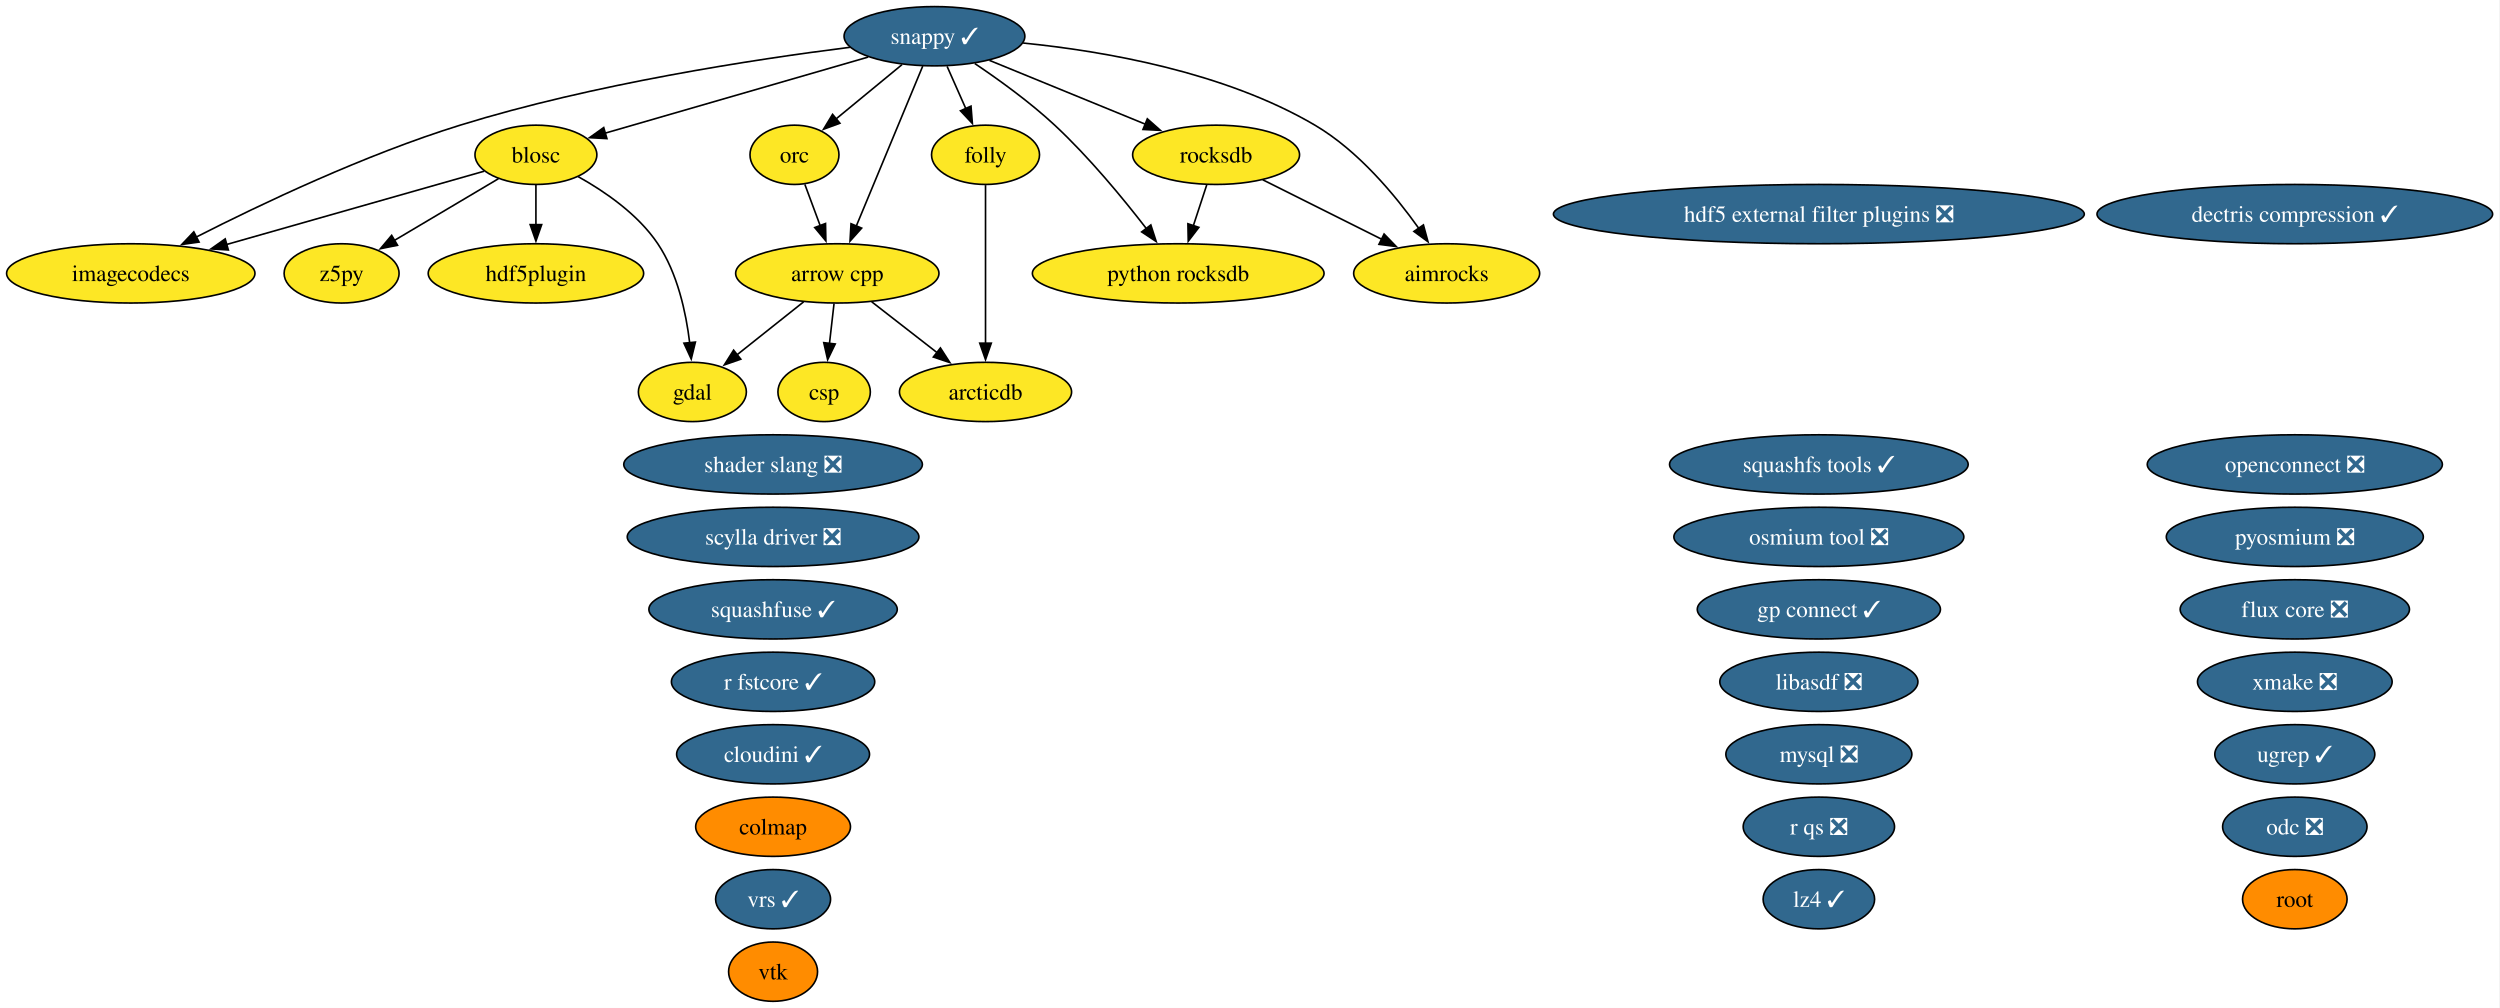
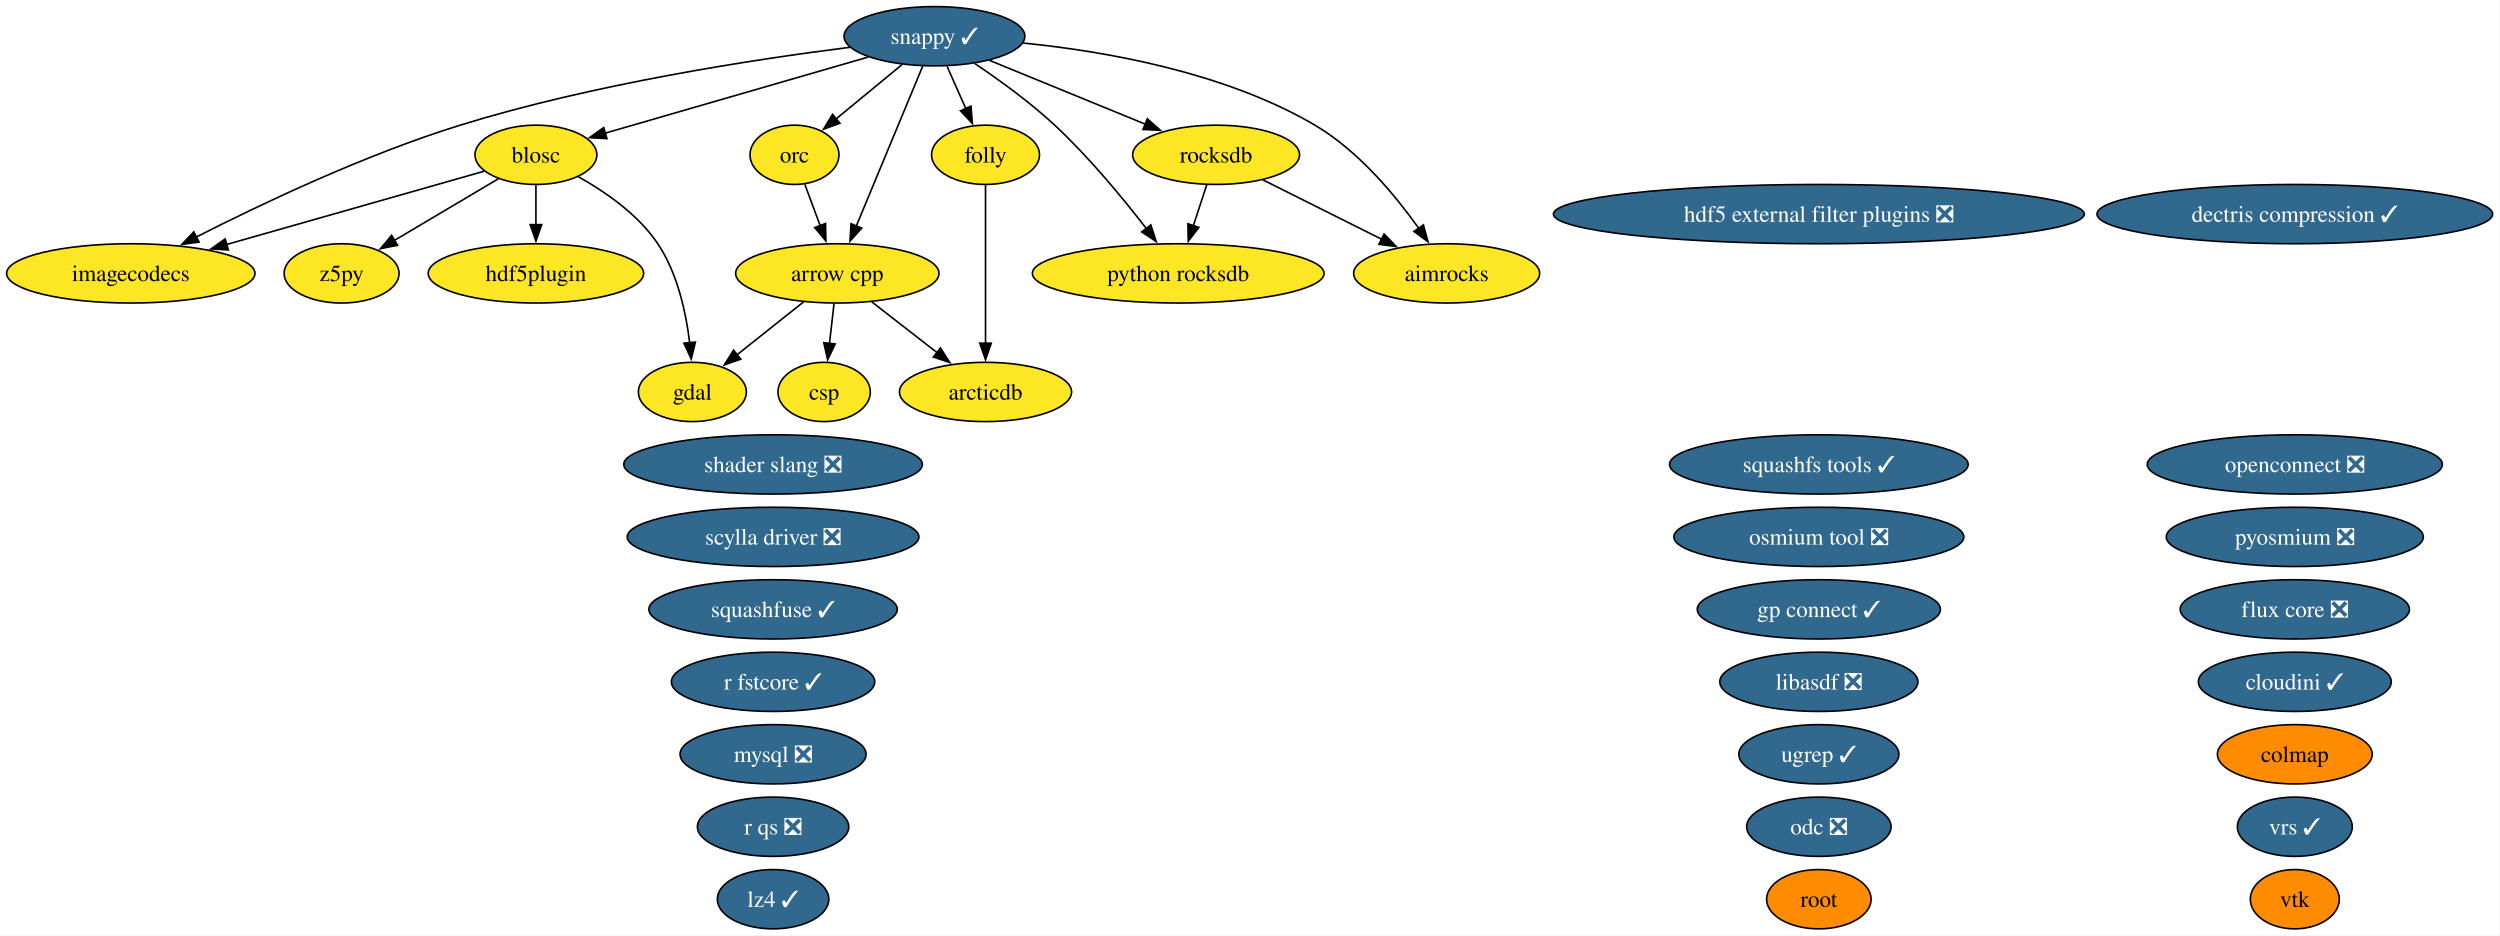
- <svg xmlns="http://www.w3.org/2000/svg" xmlns:xlink="http://www.w3.org/1999/xlink" width="1518pt" height="612pt" viewBox="0.00 0.00 1518.00 612.00">
-   <g id="graph0" class="graph" transform="scale(1 1) rotate(0) translate(4 608)">
-     <polygon fill="white" stroke="none" points="-4,4 -4,-608 1513.54,-608 1513.54,4 -4,4" />
+ <svg xmlns="http://www.w3.org/2000/svg" xmlns:xlink="http://www.w3.org/1999/xlink" width="1518pt" height="568pt" viewBox="0.00 0.00 1518.00 568.00">
+   <g id="graph0" class="graph" transform="scale(1 1) rotate(0) translate(4 564)">
+     <polygon fill="white" stroke="none" points="-4,4 -4,-564 1513.54,-564 1513.54,4 -4,4" />
    <g id="node1" class="node">
      <g id="a_node1">
        <a xlink:href="https://github.com/conda-forge/aimrocks-feedstock" xlink:title="aimrocks">
-           <ellipse fill="#fde725" stroke="black" cx="874.41" cy="-442" rx="56.47" ry="18" />
-           <text xml:space="preserve" text-anchor="middle" x="874.41" y="-437.32" font-family="Times,serif" font-size="14.00">aimrocks</text>
+           <ellipse fill="#fde725" stroke="black" cx="874.41" cy="-398" rx="56.47" ry="18" />
+           <text xml:space="preserve" text-anchor="middle" x="874.41" y="-393.32" font-family="Times,serif" font-size="14.00">aimrocks</text>
        </a>
      </g>
    </g>
    <g id="node2" class="node">
      <g id="a_node2">
        <a xlink:href="https://github.com/conda-forge/arcticdb-feedstock" xlink:title="arcticdb">
-           <ellipse fill="#fde725" stroke="black" cx="594.41" cy="-370" rx="52.26" ry="18" />
-           <text xml:space="preserve" text-anchor="middle" x="594.41" y="-365.32" font-family="Times,serif" font-size="14.00">arcticdb</text>
+           <ellipse fill="#fde725" stroke="black" cx="594.41" cy="-326" rx="52.26" ry="18" />
+           <text xml:space="preserve" text-anchor="middle" x="594.41" y="-321.32" font-family="Times,serif" font-size="14.00">arcticdb</text>
        </a>
      </g>
    </g>
    <g id="node3" class="node">
      <g id="a_node3">
        <a xlink:href="https://github.com/conda-forge/arrow-cpp-feedstock" xlink:title="arrow cpp">
-           <ellipse fill="#fde725" stroke="black" cx="504.41" cy="-442" rx="61.73" ry="18" />
-           <text xml:space="preserve" text-anchor="middle" x="504.41" y="-437.32" font-family="Times,serif" font-size="14.00">arrow cpp</text>
+           <ellipse fill="#fde725" stroke="black" cx="504.41" cy="-398" rx="61.73" ry="18" />
+           <text xml:space="preserve" text-anchor="middle" x="504.41" y="-393.32" font-family="Times,serif" font-size="14.00">arrow cpp</text>
        </a>
      </g>
    </g>
    <g id="edge1" class="edge">
-       <path fill="none" stroke="black" d="M525.28,-424.76C537.07,-415.6 551.98,-404 564.94,-393.92" />
-       <polygon fill="black" stroke="black" points="567.02,-396.74 572.76,-387.84 562.72,-391.21 567.02,-396.74" />
+       <path fill="none" stroke="black" d="M525.28,-380.76C537.07,-371.6 551.98,-360 564.94,-349.92" />
+       <polygon fill="black" stroke="black" points="567.02,-352.74 572.76,-343.84 562.72,-347.21 567.02,-352.74" />
    </g>
    <g id="node6" class="node">
      <g id="a_node6">
        <a xlink:href="https://github.com/conda-forge/csp-feedstock" xlink:title="csp">
-           <ellipse fill="#fde725" stroke="black" cx="496.41" cy="-370" rx="28.06" ry="18" />
-           <text xml:space="preserve" text-anchor="middle" x="496.41" y="-365.32" font-family="Times,serif" font-size="14.00">csp</text>
+           <ellipse fill="#fde725" stroke="black" cx="496.41" cy="-326" rx="28.06" ry="18" />
+           <text xml:space="preserve" text-anchor="middle" x="496.41" y="-321.32" font-family="Times,serif" font-size="14.00">csp</text>
        </a>
      </g>
    </g>
    <g id="edge2" class="edge">
-       <path fill="none" stroke="black" d="M502.43,-423.7C501.6,-416.41 500.61,-407.73 499.67,-399.54" />
-       <polygon fill="black" stroke="black" points="503.15,-399.15 498.54,-389.61 496.19,-399.94 503.15,-399.15" />
+       <path fill="none" stroke="black" d="M502.43,-379.7C501.6,-372.41 500.61,-363.73 499.67,-355.54" />
+       <polygon fill="black" stroke="black" points="503.15,-355.15 498.54,-345.61 496.19,-355.94 503.15,-355.15" />
    </g>
    <g id="node10" class="node">
      <g id="a_node10">
        <a xlink:href="https://github.com/conda-forge/gdal-feedstock" xlink:title="gdal">
-           <ellipse fill="#fde725" stroke="black" cx="416.41" cy="-370" rx="32.79" ry="18" />
-           <text xml:space="preserve" text-anchor="middle" x="416.41" y="-365.32" font-family="Times,serif" font-size="14.00">gdal</text>
+           <ellipse fill="#fde725" stroke="black" cx="416.41" cy="-326" rx="32.79" ry="18" />
+           <text xml:space="preserve" text-anchor="middle" x="416.41" y="-321.32" font-family="Times,serif" font-size="14.00">gdal</text>
        </a>
      </g>
    </g>
    <g id="edge3" class="edge">
-       <path fill="none" stroke="black" d="M484,-424.76C471.99,-415.21 456.64,-403.01 443.61,-392.64" />
-       <polygon fill="black" stroke="black" points="445.81,-389.91 435.8,-386.43 441.45,-395.39 445.81,-389.91" />
+       <path fill="none" stroke="black" d="M484,-380.76C471.99,-371.21 456.64,-359.01 443.61,-348.64" />
+       <polygon fill="black" stroke="black" points="445.81,-345.91 435.8,-342.43 441.45,-351.39 445.81,-345.91" />
    </g>
    <g id="node4" class="node">
      <g id="a_node4">
        <a xlink:href="https://github.com/conda-forge/blosc-feedstock" xlink:title="blosc">
-           <ellipse fill="#fde725" stroke="black" cx="321.41" cy="-514" rx="37" ry="18" />
-           <text xml:space="preserve" text-anchor="middle" x="321.41" y="-509.32" font-family="Times,serif" font-size="14.00">blosc</text>
+           <ellipse fill="#fde725" stroke="black" cx="321.41" cy="-470" rx="37" ry="18" />
+           <text xml:space="preserve" text-anchor="middle" x="321.41" y="-465.32" font-family="Times,serif" font-size="14.00">blosc</text>
        </a>
      </g>
    </g>
    <g id="edge4" class="edge">
-       <path fill="none" stroke="black" d="M347.06,-500.75C363.31,-491.69 383.44,-477.85 395.41,-460 407.37,-442.15 412.56,-418.3 414.78,-399.78" />
-       <polygon fill="black" stroke="black" points="418.25,-400.29 415.72,-390 411.28,-399.62 418.25,-400.29" />
+       <path fill="none" stroke="black" d="M347.06,-456.75C363.31,-447.69 383.44,-433.85 395.41,-416 407.37,-398.15 412.56,-374.3 414.78,-355.78" />
+       <polygon fill="black" stroke="black" points="418.25,-356.29 415.72,-346 411.28,-355.62 418.25,-356.29" />
    </g>
    <g id="node12" class="node">
      <g id="a_node12">
        <a xlink:href="https://github.com/conda-forge/hdf5plugin-feedstock" xlink:title="hdf5plugin">
-           <ellipse fill="#fde725" stroke="black" cx="321.41" cy="-442" rx="65.41" ry="18" />
-           <text xml:space="preserve" text-anchor="middle" x="321.41" y="-437.32" font-family="Times,serif" font-size="14.00">hdf5plugin</text>
+           <ellipse fill="#fde725" stroke="black" cx="321.41" cy="-398" rx="65.41" ry="18" />
+           <text xml:space="preserve" text-anchor="middle" x="321.41" y="-393.32" font-family="Times,serif" font-size="14.00">hdf5plugin</text>
        </a>
      </g>
    </g>
    <g id="edge5" class="edge">
-       <path fill="none" stroke="black" d="M321.41,-495.7C321.41,-488.41 321.41,-479.73 321.41,-471.54" />
-       <polygon fill="black" stroke="black" points="324.91,-471.62 321.41,-461.62 317.91,-471.62 324.91,-471.62" />
+       <path fill="none" stroke="black" d="M321.41,-451.7C321.41,-444.41 321.41,-435.73 321.41,-427.54" />
+       <polygon fill="black" stroke="black" points="324.91,-427.62 321.41,-417.62 317.91,-427.62 324.91,-427.62" />
    </g>
    <g id="node13" class="node">
      <g id="a_node13">
        <a xlink:href="https://github.com/conda-forge/imagecodecs-feedstock" xlink:title="imagecodecs">
-           <ellipse fill="#fde725" stroke="black" cx="75.41" cy="-442" rx="75.41" ry="18" />
-           <text xml:space="preserve" text-anchor="middle" x="75.41" y="-437.32" font-family="Times,serif" font-size="14.00">imagecodecs</text>
+           <ellipse fill="#fde725" stroke="black" cx="75.41" cy="-398" rx="75.41" ry="18" />
+           <text xml:space="preserve" text-anchor="middle" x="75.41" y="-393.32" font-family="Times,serif" font-size="14.00">imagecodecs</text>
        </a>
      </g>
    </g>
    <g id="edge6" class="edge">
-       <path fill="none" stroke="black" d="M290,-504.06C250.71,-492.88 182.64,-473.51 133.69,-459.58" />
-       <polygon fill="black" stroke="black" points="134.66,-456.22 124.08,-456.85 132.74,-462.95 134.66,-456.22" />
-     </g>
-     <g id="node36" class="node">
-       <g id="a_node36">
+       <path fill="none" stroke="black" d="M290,-460.06C250.71,-448.88 182.64,-429.51 133.69,-415.58" />
+       <polygon fill="black" stroke="black" points="134.66,-412.22 124.08,-412.85 132.74,-418.95 134.66,-412.22" />
+     </g>
+     <g id="node35" class="node">
+       <g id="a_node35">
        <a xlink:href="https://github.com/conda-forge/z5py-feedstock" xlink:title="z5py">
-           <ellipse fill="#fde725" stroke="black" cx="203.41" cy="-442" rx="34.9" ry="18" />
-           <text xml:space="preserve" text-anchor="middle" x="203.41" y="-437.32" font-family="Times,serif" font-size="14.00">z5py</text>
+           <ellipse fill="#fde725" stroke="black" cx="203.41" cy="-398" rx="34.9" ry="18" />
+           <text xml:space="preserve" text-anchor="middle" x="203.41" y="-393.32" font-family="Times,serif" font-size="14.00">z5py</text>
        </a>
      </g>
    </g>
    <g id="edge7" class="edge">
-       <path fill="none" stroke="black" d="M298.66,-499.5C280.67,-488.83 255.34,-473.8 235.32,-461.93" />
-       <polygon fill="black" stroke="black" points="237.38,-459.08 226.99,-456.99 233.81,-465.1 237.38,-459.08" />
+       <path fill="none" stroke="black" d="M298.66,-455.5C280.67,-444.83 255.34,-429.8 235.32,-417.93" />
+       <polygon fill="black" stroke="black" points="237.38,-415.08 226.99,-412.99 233.81,-421.1 237.38,-415.08" />
    </g>
    <g id="node5" class="node">
      <g id="a_node5">
        <a xlink:href="https://github.com/conda-forge/colmap-feedstock" xlink:title="colmap">
-           <ellipse fill="#ff8c00" stroke="black" cx="465.41" cy="-106" rx="47" ry="18" />
-           <text xml:space="preserve" text-anchor="middle" x="465.41" y="-101.33" font-family="Times,serif" font-size="14.00">colmap</text>
+           <ellipse fill="#ff8c00" stroke="black" cx="1389.41" cy="-106" rx="47" ry="18" />
+           <text xml:space="preserve" text-anchor="middle" x="1389.41" y="-101.33" font-family="Times,serif" font-size="14.00">colmap</text>
        </a>
      </g>
    </g>
    <g id="node7" class="node">
      <g id="a_node7">
        <a xlink:href="https://github.com/conda-forge/dectris-compression-feedstock/pull/5" xlink:title="dectris compression ✓">
-           <ellipse fill="#31688e" stroke="black" cx="1389.41" cy="-478" rx="120.13" ry="18" />
-           <text xml:space="preserve" text-anchor="middle" x="1389.41" y="-473.32" font-family="Times,serif" font-size="14.00" fill="white">dectris compression ✓</text>
+           <ellipse fill="#31688e" stroke="black" cx="1389.41" cy="-434" rx="120.13" ry="18" />
+           <text xml:space="preserve" text-anchor="middle" x="1389.41" y="-429.32" font-family="Times,serif" font-size="14.00" fill="white">dectris compression ✓</text>
        </a>
      </g>
    </g>
    <g id="node8" class="node">
      <g id="a_node8">
        <a xlink:href="https://github.com/conda-forge/flux-core-feedstock/pull/129" xlink:title="flux core ❎">
-           <ellipse fill="#31688e" stroke="black" cx="1389.41" cy="-238" rx="69.62" ry="18" />
-           <text xml:space="preserve" text-anchor="middle" x="1389.41" y="-233.32" font-family="Times,serif" font-size="14.00" fill="white">flux core ❎</text>
+           <ellipse fill="#31688e" stroke="black" cx="1389.41" cy="-194" rx="69.62" ry="18" />
+           <text xml:space="preserve" text-anchor="middle" x="1389.41" y="-189.32" font-family="Times,serif" font-size="14.00" fill="white">flux core ❎</text>
        </a>
      </g>
    </g>
    <g id="node9" class="node">
      <g id="a_node9">
        <a xlink:href="https://github.com/conda-forge/folly-feedstock" xlink:title="folly">
-           <ellipse fill="#fde725" stroke="black" cx="594.41" cy="-514" rx="32.79" ry="18" />
-           <text xml:space="preserve" text-anchor="middle" x="594.41" y="-509.32" font-family="Times,serif" font-size="14.00">folly</text>
+           <ellipse fill="#fde725" stroke="black" cx="594.41" cy="-470" rx="32.79" ry="18" />
+           <text xml:space="preserve" text-anchor="middle" x="594.41" y="-465.32" font-family="Times,serif" font-size="14.00">folly</text>
        </a>
      </g>
    </g>
    <g id="edge8" class="edge">
-       <path fill="none" stroke="black" d="M594.41,-495.59C594.41,-471.61 594.41,-428.14 594.41,-399.42" />
-       <polygon fill="black" stroke="black" points="597.91,-399.62 594.41,-389.62 590.91,-399.62 597.91,-399.62" />
+       <path fill="none" stroke="black" d="M594.41,-451.59C594.41,-427.61 594.41,-384.14 594.41,-355.42" />
+       <polygon fill="black" stroke="black" points="597.91,-355.62 594.41,-345.62 590.91,-355.62 597.91,-355.62" />
    </g>
    <g id="node11" class="node">
      <g id="a_node11">
        <a xlink:href="https://github.com/conda-forge/hdf5-external-filter-plugins-feedstock/pull/30" xlink:title="hdf5 external filter plugins ❎">
-           <ellipse fill="#31688e" stroke="black" cx="1100.41" cy="-478" rx="161.17" ry="18" />
-           <text xml:space="preserve" text-anchor="middle" x="1100.41" y="-473.32" font-family="Times,serif" font-size="14.00" fill="white">hdf5 external filter plugins ❎</text>
+           <ellipse fill="#31688e" stroke="black" cx="1100.41" cy="-434" rx="161.17" ry="18" />
+           <text xml:space="preserve" text-anchor="middle" x="1100.41" y="-429.32" font-family="Times,serif" font-size="14.00" fill="white">hdf5 external filter plugins ❎</text>
        </a>
      </g>
    </g>
    <g id="node14" class="node">
      <g id="a_node14">
        <a xlink:href="https://github.com/conda-forge/libasdf-feedstock/pull/5" xlink:title="libasdf ❎">
-           <ellipse fill="#31688e" stroke="black" cx="1100.41" cy="-194" rx="60.15" ry="18" />
-           <text xml:space="preserve" text-anchor="middle" x="1100.41" y="-189.32" font-family="Times,serif" font-size="14.00" fill="white">libasdf ❎</text>
+           <ellipse fill="#31688e" stroke="black" cx="1100.41" cy="-150" rx="60.15" ry="18" />
+           <text xml:space="preserve" text-anchor="middle" x="1100.41" y="-145.32" font-family="Times,serif" font-size="14.00" fill="white">libasdf ❎</text>
        </a>
      </g>
    </g>
    <g id="node15" class="node">
      <g id="a_node15">
        <a xlink:href="https://github.com/conda-forge/lz4-feedstock/pull/61" xlink:title="lz4 ✓">
-           <ellipse fill="#31688e" stroke="black" cx="1100.41" cy="-62" rx="33.85" ry="18" />
-           <text xml:space="preserve" text-anchor="middle" x="1100.41" y="-57.33" font-family="Times,serif" font-size="14.00" fill="white">lz4 ✓</text>
+           <ellipse fill="#31688e" stroke="black" cx="465.41" cy="-18" rx="33.85" ry="18" />
+           <text xml:space="preserve" text-anchor="middle" x="465.41" y="-13.32" font-family="Times,serif" font-size="14.00" fill="white">lz4 ✓</text>
        </a>
      </g>
    </g>
    <g id="node16" class="node">
      <g id="a_node16">
        <a xlink:href="https://github.com/conda-forge/mysql-feedstock/pull/129" xlink:title="mysql ❎">
-           <ellipse fill="#31688e" stroke="black" cx="1100.41" cy="-150" rx="56.47" ry="18" />
-           <text xml:space="preserve" text-anchor="middle" x="1100.41" y="-145.32" font-family="Times,serif" font-size="14.00" fill="white">mysql ❎</text>
+           <ellipse fill="#31688e" stroke="black" cx="465.41" cy="-106" rx="56.47" ry="18" />
+           <text xml:space="preserve" text-anchor="middle" x="465.41" y="-101.33" font-family="Times,serif" font-size="14.00" fill="white">mysql ❎</text>
        </a>
      </g>
    </g>
    <g id="node17" class="node">
      <g id="a_node17">
        <a xlink:href="https://github.com/conda-forge/odc-feedstock/pull/5" xlink:title="odc ❎">
-           <ellipse fill="#31688e" stroke="black" cx="1389.41" cy="-106" rx="43.84" ry="18" />
-           <text xml:space="preserve" text-anchor="middle" x="1389.41" y="-101.33" font-family="Times,serif" font-size="14.00" fill="white">odc ❎</text>
+           <ellipse fill="#31688e" stroke="black" cx="1100.41" cy="-62" rx="43.84" ry="18" />
+           <text xml:space="preserve" text-anchor="middle" x="1100.41" y="-57.33" font-family="Times,serif" font-size="14.00" fill="white">odc ❎</text>
        </a>
      </g>
    </g>
    <g id="node18" class="node">
      <g id="a_node18">
        <a xlink:href="https://github.com/conda-forge/openconnect-feedstock/pull/42" xlink:title="openconnect ❎">
-           <ellipse fill="#31688e" stroke="black" cx="1389.41" cy="-326" rx="89.61" ry="18" />
-           <text xml:space="preserve" text-anchor="middle" x="1389.41" y="-321.32" font-family="Times,serif" font-size="14.00" fill="white">openconnect ❎</text>
+           <ellipse fill="#31688e" stroke="black" cx="1389.41" cy="-282" rx="89.61" ry="18" />
+           <text xml:space="preserve" text-anchor="middle" x="1389.41" y="-277.32" font-family="Times,serif" font-size="14.00" fill="white">openconnect ❎</text>
        </a>
      </g>
    </g>
    <g id="node19" class="node">
      <g id="a_node19">
        <a xlink:href="https://github.com/conda-forge/orc-feedstock" xlink:title="orc">
-           <ellipse fill="#fde725" stroke="black" cx="478.41" cy="-514" rx="27.01" ry="18" />
-           <text xml:space="preserve" text-anchor="middle" x="478.41" y="-509.32" font-family="Times,serif" font-size="14.00">orc</text>
+           <ellipse fill="#fde725" stroke="black" cx="478.41" cy="-470" rx="27.01" ry="18" />
+           <text xml:space="preserve" text-anchor="middle" x="478.41" y="-465.32" font-family="Times,serif" font-size="14.00">orc</text>
        </a>
      </g>
    </g>
    <g id="edge9" class="edge">
-       <path fill="none" stroke="black" d="M484.7,-496.05C487.5,-488.52 490.88,-479.44 494.03,-470.94" />
-       <polygon fill="black" stroke="black" points="497.26,-472.29 497.47,-461.69 490.7,-469.85 497.26,-472.29" />
+       <path fill="none" stroke="black" d="M484.7,-452.05C487.5,-444.52 490.88,-435.44 494.03,-426.94" />
+       <polygon fill="black" stroke="black" points="497.26,-428.29 497.47,-417.69 490.7,-425.85 497.26,-428.29" />
    </g>
    <g id="node20" class="node">
      <g id="a_node20">
        <a xlink:href="https://github.com/conda-forge/osmium-tool-feedstock/pull/25" xlink:title="osmium tool ❎">
-           <ellipse fill="#31688e" stroke="black" cx="1100.41" cy="-282" rx="88.04" ry="18" />
-           <text xml:space="preserve" text-anchor="middle" x="1100.41" y="-277.32" font-family="Times,serif" font-size="14.00" fill="white">osmium tool ❎</text>
+           <ellipse fill="#31688e" stroke="black" cx="1100.41" cy="-238" rx="88.04" ry="18" />
+           <text xml:space="preserve" text-anchor="middle" x="1100.41" y="-233.32" font-family="Times,serif" font-size="14.00" fill="white">osmium tool ❎</text>
        </a>
      </g>
    </g>
    <g id="node21" class="node">
      <g id="a_node21">
        <a xlink:href="https://github.com/conda-forge/pyosmium-feedstock/pull/9" xlink:title="pyosmium ❎">
-           <ellipse fill="#31688e" stroke="black" cx="1389.41" cy="-282" rx="78.04" ry="18" />
-           <text xml:space="preserve" text-anchor="middle" x="1389.41" y="-277.32" font-family="Times,serif" font-size="14.00" fill="white">pyosmium ❎</text>
+           <ellipse fill="#31688e" stroke="black" cx="1389.41" cy="-238" rx="78.04" ry="18" />
+           <text xml:space="preserve" text-anchor="middle" x="1389.41" y="-233.32" font-family="Times,serif" font-size="14.00" fill="white">pyosmium ❎</text>
        </a>
      </g>
    </g>
    <g id="node22" class="node">
      <g id="a_node22">
        <a xlink:href="https://github.com/conda-forge/python-rocksdb-feedstock" xlink:title="python rocksdb">
-           <ellipse fill="#fde725" stroke="black" cx="711.41" cy="-442" rx="88.56" ry="18" />
-           <text xml:space="preserve" text-anchor="middle" x="711.41" y="-437.32" font-family="Times,serif" font-size="14.00">python rocksdb</text>
+           <ellipse fill="#fde725" stroke="black" cx="711.41" cy="-398" rx="88.56" ry="18" />
+           <text xml:space="preserve" text-anchor="middle" x="711.41" y="-393.32" font-family="Times,serif" font-size="14.00">python rocksdb</text>
        </a>
      </g>
    </g>
    <g id="node23" class="node">
      <g id="a_node23">
        <a xlink:href="https://github.com/conda-forge/r-fstcore-feedstock/pull/15" xlink:title="r fstcore ✓">
-           <ellipse fill="#31688e" stroke="black" cx="465.41" cy="-194" rx="61.73" ry="18" />
-           <text xml:space="preserve" text-anchor="middle" x="465.41" y="-189.32" font-family="Times,serif" font-size="14.00" fill="white">r fstcore ✓</text>
+           <ellipse fill="#31688e" stroke="black" cx="465.41" cy="-150" rx="61.73" ry="18" />
+           <text xml:space="preserve" text-anchor="middle" x="465.41" y="-145.32" font-family="Times,serif" font-size="14.00" fill="white">r fstcore ✓</text>
        </a>
      </g>
    </g>
    <g id="node24" class="node">
      <g id="a_node24">
        <a xlink:href="https://github.com/conda-forge/r-qs-feedstock/pull/34" xlink:title="r qs ❎">
-           <ellipse fill="#31688e" stroke="black" cx="1100.41" cy="-106" rx="45.95" ry="18" />
-           <text xml:space="preserve" text-anchor="middle" x="1100.41" y="-101.33" font-family="Times,serif" font-size="14.00" fill="white">r qs ❎</text>
+           <ellipse fill="#31688e" stroke="black" cx="465.41" cy="-62" rx="45.95" ry="18" />
+           <text xml:space="preserve" text-anchor="middle" x="465.41" y="-57.33" font-family="Times,serif" font-size="14.00" fill="white">r qs ❎</text>
        </a>
      </g>
    </g>
    <g id="node25" class="node">
      <g id="a_node25">
        <a xlink:href="https://github.com/conda-forge/rocksdb-feedstock" xlink:title="rocksdb">
-           <ellipse fill="#fde725" stroke="black" cx="734.41" cy="-514" rx="50.68" ry="18" />
-           <text xml:space="preserve" text-anchor="middle" x="734.41" y="-509.32" font-family="Times,serif" font-size="14.00">rocksdb</text>
+           <ellipse fill="#fde725" stroke="black" cx="734.41" cy="-470" rx="50.68" ry="18" />
+           <text xml:space="preserve" text-anchor="middle" x="734.41" y="-465.32" font-family="Times,serif" font-size="14.00">rocksdb</text>
        </a>
      </g>
    </g>
    <g id="edge10" class="edge">
-       <path fill="none" stroke="black" d="M762.74,-498.83C783.53,-488.44 812.02,-474.19 835.02,-462.69" />
-       <polygon fill="black" stroke="black" points="836.42,-465.91 843.8,-458.3 833.29,-459.64 836.42,-465.91" />
+       <path fill="none" stroke="black" d="M762.74,-454.83C783.53,-444.44 812.02,-430.19 835.02,-418.69" />
+       <polygon fill="black" stroke="black" points="836.42,-421.91 843.8,-414.3 833.29,-415.64 836.42,-421.91" />
    </g>
    <g id="edge11" class="edge">
-       <path fill="none" stroke="black" d="M728.72,-495.7C726.27,-488.24 723.34,-479.32 720.6,-470.97" />
-       <polygon fill="black" stroke="black" points="723.95,-469.95 717.5,-461.54 717.3,-472.14 723.95,-469.95" />
+       <path fill="none" stroke="black" d="M728.72,-451.7C726.27,-444.24 723.34,-435.32 720.6,-426.97" />
+       <polygon fill="black" stroke="black" points="723.95,-425.95 717.5,-417.54 717.3,-428.14 723.95,-425.95" />
    </g>
    <g id="node26" class="node">
      <g id="a_node26">
        <a xlink:href="https://github.com/conda-forge/root-feedstock" xlink:title="root">
-           <ellipse fill="#ff8c00" stroke="black" cx="1389.41" cy="-62" rx="31.74" ry="18" />
-           <text xml:space="preserve" text-anchor="middle" x="1389.41" y="-57.33" font-family="Times,serif" font-size="14.00">root</text>
+           <ellipse fill="#ff8c00" stroke="black" cx="1100.41" cy="-18" rx="31.74" ry="18" />
+           <text xml:space="preserve" text-anchor="middle" x="1100.41" y="-13.32" font-family="Times,serif" font-size="14.00">root</text>
        </a>
      </g>
    </g>
    <g id="node27" class="node">
      <g id="a_node27">
        <a xlink:href="https://github.com/conda-forge/scylla-driver-feedstock/pull/33" xlink:title="scylla driver ❎">
-           <ellipse fill="#31688e" stroke="black" cx="465.41" cy="-282" rx="88.56" ry="18" />
-           <text xml:space="preserve" text-anchor="middle" x="465.41" y="-277.32" font-family="Times,serif" font-size="14.00" fill="white">scylla driver ❎</text>
+           <ellipse fill="#31688e" stroke="black" cx="465.41" cy="-238" rx="88.56" ry="18" />
+           <text xml:space="preserve" text-anchor="middle" x="465.41" y="-233.32" font-family="Times,serif" font-size="14.00" fill="white">scylla driver ❎</text>
        </a>
      </g>
    </g>
    <g id="node28" class="node">
      <g id="a_node28">
        <a xlink:href="https://github.com/conda-forge/shader-slang-feedstock/pull/9" xlink:title="shader slang ❎">
-           <ellipse fill="#31688e" stroke="black" cx="465.41" cy="-326" rx="90.67" ry="18" />
-           <text xml:space="preserve" text-anchor="middle" x="465.41" y="-321.32" font-family="Times,serif" font-size="14.00" fill="white">shader slang ❎</text>
+           <ellipse fill="#31688e" stroke="black" cx="465.41" cy="-282" rx="90.67" ry="18" />
+           <text xml:space="preserve" text-anchor="middle" x="465.41" y="-277.32" font-family="Times,serif" font-size="14.00" fill="white">shader slang ❎</text>
        </a>
      </g>
    </g>
    <g id="node29" class="node">
      <g id="a_node29">
        <a xlink:href="https://github.com/conda-forge/snappy-feedstock/pull/46" xlink:title="snappy ✓">
-           <ellipse fill="#31688e" stroke="black" cx="563.41" cy="-586" rx="54.89" ry="18" />
-           <text xml:space="preserve" text-anchor="middle" x="563.41" y="-581.33" font-family="Times,serif" font-size="14.00" fill="white">snappy ✓</text>
+           <ellipse fill="#31688e" stroke="black" cx="563.41" cy="-542" rx="54.89" ry="18" />
+           <text xml:space="preserve" text-anchor="middle" x="563.41" y="-537.33" font-family="Times,serif" font-size="14.00" fill="white">snappy ✓</text>
        </a>
      </g>
    </g>
    <g id="edge12" class="edge">
-       <path fill="none" stroke="black" d="M617.24,-581.87C666.36,-576.96 739.45,-564.35 794.41,-532 820.72,-516.51 843.19,-489.48 857.55,-469.26" />
-       <polygon fill="black" stroke="black" points="860.3,-471.43 863.08,-461.21 854.53,-467.47 860.3,-471.43" />
+       <path fill="none" stroke="black" d="M617.24,-537.87C666.36,-532.96 739.45,-520.35 794.41,-488 820.72,-472.51 843.19,-445.48 857.55,-425.26" />
+       <polygon fill="black" stroke="black" points="860.3,-427.43 863.08,-417.21 854.53,-423.47 860.3,-427.43" />
    </g>
    <g id="edge13" class="edge">
-       <path fill="none" stroke="black" d="M556.29,-567.87C546.28,-543.78 527.93,-499.6 515.95,-470.77" />
-       <polygon fill="black" stroke="black" points="519.2,-469.48 512.13,-461.59 512.74,-472.16 519.2,-469.48" />
+       <path fill="none" stroke="black" d="M556.29,-523.87C546.28,-499.78 527.93,-455.6 515.95,-426.77" />
+       <polygon fill="black" stroke="black" points="519.2,-425.48 512.13,-417.59 512.74,-428.16 519.2,-425.48" />
    </g>
    <g id="edge14" class="edge">
-       <path fill="none" stroke="black" d="M523.18,-573.36C478.94,-560.57 408.21,-540.11 363.32,-527.12" />
-       <polygon fill="black" stroke="black" points="364.53,-523.83 353.95,-524.41 362.58,-530.55 364.53,-523.83" />
+       <path fill="none" stroke="black" d="M523.18,-529.36C478.94,-516.57 408.21,-496.11 363.32,-483.12" />
+       <polygon fill="black" stroke="black" points="364.53,-479.83 353.95,-480.41 362.58,-486.55 364.53,-479.83" />
    </g>
    <g id="edge15" class="edge">
-       <path fill="none" stroke="black" d="M571.07,-567.7C574.5,-559.95 578.62,-550.64 582.45,-542.02" />
-       <polygon fill="black" stroke="black" points="585.59,-543.57 586.43,-533.01 579.19,-540.73 585.59,-543.57" />
+       <path fill="none" stroke="black" d="M571.07,-523.7C574.5,-515.95 578.62,-506.64 582.45,-498.02" />
+       <polygon fill="black" stroke="black" points="585.59,-499.57 586.43,-489.01 579.19,-496.73 585.59,-499.57" />
    </g>
    <g id="edge16" class="edge">
-       <path fill="none" stroke="black" d="M512.07,-579.28C453.77,-571.93 356.27,-557.04 275.41,-532 217.76,-514.14 154.67,-484.19 115.07,-464.02" />
-       <polygon fill="black" stroke="black" points="116.88,-461.02 106.39,-459.56 113.68,-467.24 116.88,-461.02" />
+       <path fill="none" stroke="black" d="M512.07,-535.28C453.77,-527.93 356.27,-513.04 275.41,-488 217.76,-470.14 154.67,-440.19 115.07,-420.02" />
+       <polygon fill="black" stroke="black" points="116.88,-417.02 106.39,-415.56 113.68,-423.24 116.88,-417.02" />
    </g>
    <g id="edge17" class="edge">
-       <path fill="none" stroke="black" d="M543.69,-568.76C531.78,-558.95 516.46,-546.34 503.66,-535.8" />
-       <polygon fill="black" stroke="black" points="505.99,-533.18 496.04,-529.52 501.54,-538.58 505.99,-533.18" />
+       <path fill="none" stroke="black" d="M543.69,-524.76C531.78,-514.95 516.46,-502.34 503.66,-491.8" />
+       <polygon fill="black" stroke="black" points="505.99,-489.18 496.04,-485.52 501.54,-494.58 505.99,-489.18" />
    </g>
    <g id="edge18" class="edge">
-       <path fill="none" stroke="black" d="M587.88,-569.43C602.62,-559.52 621.39,-545.97 636.41,-532 657.2,-512.66 677.76,-487.74 692.08,-469.19" />
-       <polygon fill="black" stroke="black" points="694.78,-471.42 698.05,-461.34 689.21,-467.18 694.78,-471.42" />
+       <path fill="none" stroke="black" d="M587.88,-525.43C602.62,-515.52 621.39,-501.97 636.41,-488 657.2,-468.66 677.76,-443.74 692.08,-425.19" />
+       <polygon fill="black" stroke="black" points="694.78,-427.42 698.05,-417.34 689.21,-423.18 694.78,-427.42" />
    </g>
    <g id="edge19" class="edge">
-       <path fill="none" stroke="black" d="M596.79,-571.34C623.88,-560.25 662.27,-544.53 691.62,-532.52" />
-       <polygon fill="black" stroke="black" points="692.66,-535.87 700.59,-528.85 690.01,-529.4 692.66,-535.87" />
+       <path fill="none" stroke="black" d="M596.79,-527.34C623.88,-516.25 662.27,-500.53 691.62,-488.52" />
+       <polygon fill="black" stroke="black" points="692.66,-491.87 700.59,-484.85 690.01,-485.4 692.66,-491.87" />
    </g>
    <g id="node30" class="node">
      <g id="a_node30">
        <a xlink:href="https://github.com/conda-forge/squashfs-tools-feedstock/pull/26" xlink:title="squashfs tools ✓">
-           <ellipse fill="#31688e" stroke="black" cx="1100.41" cy="-326" rx="90.67" ry="18" />
-           <text xml:space="preserve" text-anchor="middle" x="1100.41" y="-321.32" font-family="Times,serif" font-size="14.00" fill="white">squashfs tools ✓</text>
+           <ellipse fill="#31688e" stroke="black" cx="1100.41" cy="-282" rx="90.67" ry="18" />
+           <text xml:space="preserve" text-anchor="middle" x="1100.41" y="-277.32" font-family="Times,serif" font-size="14.00" fill="white">squashfs tools ✓</text>
        </a>
      </g>
    </g>
    <g id="node31" class="node">
      <g id="a_node31">
        <a xlink:href="https://github.com/conda-forge/squashfuse-feedstock/pull/24" xlink:title="squashfuse ✓">
-           <ellipse fill="#31688e" stroke="black" cx="465.41" cy="-238" rx="75.41" ry="18" />
-           <text xml:space="preserve" text-anchor="middle" x="465.41" y="-233.32" font-family="Times,serif" font-size="14.00" fill="white">squashfuse ✓</text>
+           <ellipse fill="#31688e" stroke="black" cx="465.41" cy="-194" rx="75.41" ry="18" />
+           <text xml:space="preserve" text-anchor="middle" x="465.41" y="-189.32" font-family="Times,serif" font-size="14.00" fill="white">squashfuse ✓</text>
        </a>
      </g>
    </g>
    <g id="node32" class="node">
      <g id="a_node32">
        <a xlink:href="https://github.com/conda-forge/ugrep-feedstock/pull/30" xlink:title="ugrep ✓">
-           <ellipse fill="#31688e" stroke="black" cx="1389.41" cy="-150" rx="48.58" ry="18" />
-           <text xml:space="preserve" text-anchor="middle" x="1389.41" y="-145.32" font-family="Times,serif" font-size="14.00" fill="white">ugrep ✓</text>
+           <ellipse fill="#31688e" stroke="black" cx="1100.41" cy="-106" rx="48.58" ry="18" />
+           <text xml:space="preserve" text-anchor="middle" x="1100.41" y="-101.33" font-family="Times,serif" font-size="14.00" fill="white">ugrep ✓</text>
        </a>
      </g>
    </g>
    <g id="node33" class="node">
      <g id="a_node33">
        <a xlink:href="https://github.com/conda-forge/vrs-feedstock/pull/26" xlink:title="vrs ✓">
-           <ellipse fill="#31688e" stroke="black" cx="465.41" cy="-62" rx="34.9" ry="18" />
-           <text xml:space="preserve" text-anchor="middle" x="465.41" y="-57.33" font-family="Times,serif" font-size="14.00" fill="white">vrs ✓</text>
+           <ellipse fill="#31688e" stroke="black" cx="1389.41" cy="-62" rx="34.9" ry="18" />
+           <text xml:space="preserve" text-anchor="middle" x="1389.41" y="-57.33" font-family="Times,serif" font-size="14.00" fill="white">vrs ✓</text>
        </a>
      </g>
    </g>
    <g id="node34" class="node">
      <g id="a_node34">
        <a xlink:href="https://github.com/conda-forge/vtk-feedstock" xlink:title="vtk">
-           <ellipse fill="#ff8c00" stroke="black" cx="465.41" cy="-18" rx="27.01" ry="18" />
-           <text xml:space="preserve" text-anchor="middle" x="465.41" y="-13.32" font-family="Times,serif" font-size="14.00">vtk</text>
-         </a>
-       </g>
-     </g>
-     <g id="node35" class="node">
-       <g id="a_node35">
-         <a xlink:href="https://github.com/conda-forge/xmake-feedstock/pull/5" xlink:title="xmake ❎">
-           <ellipse fill="#31688e" stroke="black" cx="1389.41" cy="-194" rx="59.1" ry="18" />
-           <text xml:space="preserve" text-anchor="middle" x="1389.41" y="-189.32" font-family="Times,serif" font-size="14.00" fill="white">xmake ❎</text>
+           <ellipse fill="#ff8c00" stroke="black" cx="1389.41" cy="-18" rx="27.01" ry="18" />
+           <text xml:space="preserve" text-anchor="middle" x="1389.41" y="-13.32" font-family="Times,serif" font-size="14.00">vtk</text>
+         </a>
+       </g>
+     </g>
+     <g id="node36" class="node">
+       <g id="a_node36">
+         <a xlink:href="https://github.com/conda-forge/gp-connect-feedstock/pull/5" xlink:title="gp connect ✓">
+           <ellipse fill="#31688e" stroke="black" cx="1100.41" cy="-194" rx="73.83" ry="18" />
+           <text xml:space="preserve" text-anchor="middle" x="1100.41" y="-189.32" font-family="Times,serif" font-size="14.00" fill="white">gp connect ✓</text>
        </a>
      </g>
    </g>
    <g id="node37" class="node">
      <g id="a_node37">
-         <a xlink:href="https://github.com/conda-forge/gp-connect-feedstock/pull/5" xlink:title="gp connect ✓">
-           <ellipse fill="#31688e" stroke="black" cx="1100.41" cy="-238" rx="73.83" ry="18" />
-           <text xml:space="preserve" text-anchor="middle" x="1100.41" y="-233.32" font-family="Times,serif" font-size="14.00" fill="white">gp connect ✓</text>
-         </a>
-       </g>
-     </g>
-     <g id="node38" class="node">
-       <g id="a_node38">
        <a xlink:href="https://github.com/conda-forge/cloudini-feedstock/pull/4" xlink:title="cloudini ✓">
-           <ellipse fill="#31688e" stroke="black" cx="465.41" cy="-150" rx="58.57" ry="18" />
-           <text xml:space="preserve" text-anchor="middle" x="465.41" y="-145.32" font-family="Times,serif" font-size="14.00" fill="white">cloudini ✓</text>
+           <ellipse fill="#31688e" stroke="black" cx="1389.41" cy="-150" rx="58.57" ry="18" />
+           <text xml:space="preserve" text-anchor="middle" x="1389.41" y="-145.32" font-family="Times,serif" font-size="14.00" fill="white">cloudini ✓</text>
        </a>
      </g>
    </g>
  </g>
</svg>
